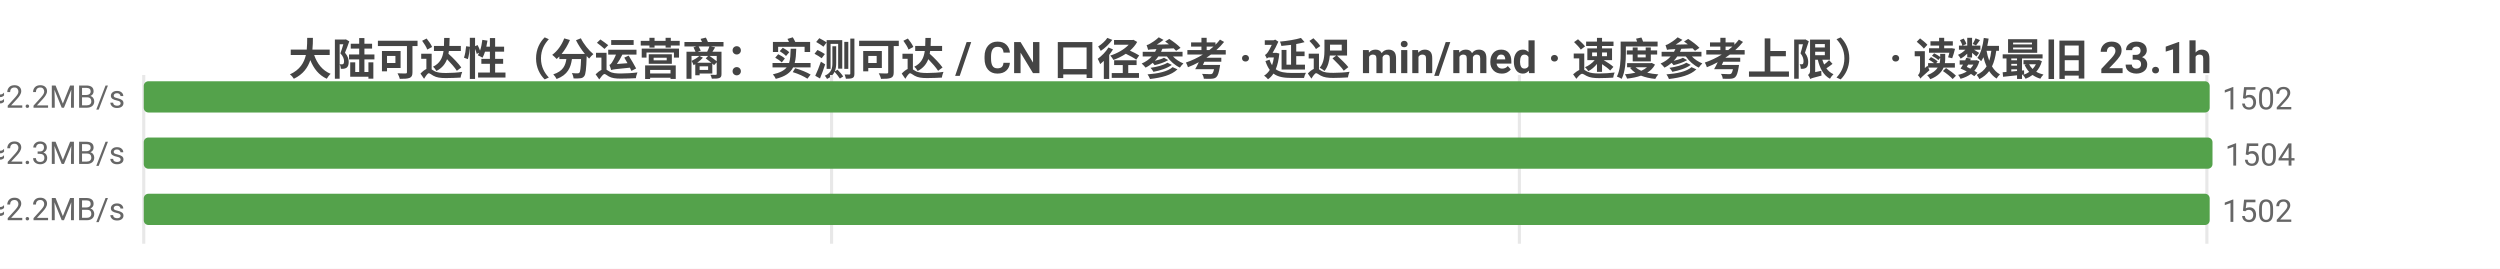
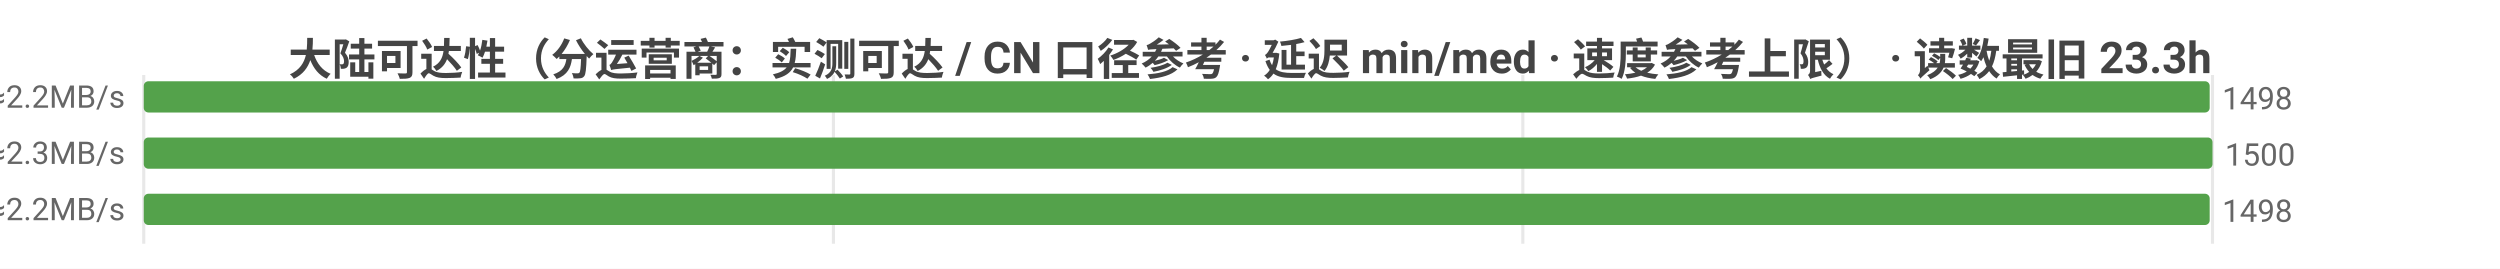
<svg xmlns="http://www.w3.org/2000/svg" width="800" height="86" viewBox="0 0 800 86">
  <rect width="800" height="86" fill="#ffffff" />
  <style>text{font-family:system-ui,-apple-system,'Segoe UI',Roboto,'PingFang SC','Microsoft YaHei','Noto Sans CJK SC',sans-serif}.g{stroke:#e8e8e8;stroke-width:1}.a{stroke:#999;stroke-width:1}.t{font-size:10px;fill:#666}.m{font-size:10px;text-anchor:middle;fill:#666}.e{font-size:10px;text-anchor:end;fill:#666}.l{font-size:11px;fill:#333}.tt{font-size:14px;font-weight:600;text-anchor:middle;fill:#444}.em{font-size:13px;text-anchor:middle;fill:#999}</style>
-   <text class="tt" x="400.0" y="24">大陆可达性（分运营商：实测可达 / CN 口径参考 · 延迟 min/med · 速度参考上限） · 读数最旧 23.1h</text>
+   <text class="tt" x="400.0" y="24">大陆可达性（分运营商：实测可达 / CN 口径参考 · 延迟 min/med · 速度参考上限） · 读数最旧 23.3h</text>
  <line class="g" x1="46" y1="24" x2="46" y2="78" />
-   <line class="g" x1="266.1" y1="24" x2="266.1" y2="78" />
-   <line class="g" x1="486.2" y1="24" x2="486.2" y2="78" />
-   <line class="g" x1="706.2" y1="24" x2="706.2" y2="78" />
-   <text class="e" x="40" y="35">中国电信  实测可达 1502/1502 · CN口径 16081  min17/med220ms  ≈2.2MB/s</text>
+   <line class="g" x1="266.7" y1="24" x2="266.7" y2="78" />
+   <line class="g" x1="487.3" y1="24" x2="487.3" y2="78" />
+   <line class="g" x1="708" y1="24" x2="708" y2="78" />
+   <text class="e" x="40" y="35">中国电信  实测可达 1498/1498 · CN口径 16053  min17/med220ms  ≈2.2MB/s</text>
  <rect x="46" y="26" width="661.1" height="10" fill="#54a24b" rx="1.5" />
-   <text class="t" x="711.1" y="35">1502</text>
-   <text class="e" x="40" y="53">中国联通  实测可达 1504/1504 · CN口径 16081  min12/med211ms  ≈2.3MB/s</text>
+   <text class="t" x="711.1" y="35">1498</text>
+   <text class="e" x="40" y="53">中国联通  实测可达 1500/1500 · CN口径 16053  min12/med211ms  ≈2.3MB/s</text>
  <rect x="46" y="44" width="662" height="10" fill="#54a24b" rx="1.5" />
-   <text class="t" x="712" y="53">1504</text>
-   <text class="e" x="40" y="71">中国移动  实测可达 1502/1502 · CN口径 16081  min26/med222ms  ≈2.2MB/s</text>
+   <text class="t" x="712" y="53">1500</text>
+   <text class="e" x="40" y="71">中国移动  实测可达 1498/1498 · CN口径 16053  min26/med222ms  ≈2.2MB/s</text>
  <rect x="46" y="62" width="661.1" height="10" fill="#54a24b" rx="1.5" />
-   <text class="t" x="711.1" y="71">1502</text>
+   <text class="t" x="711.1" y="71">1498</text>
</svg>
